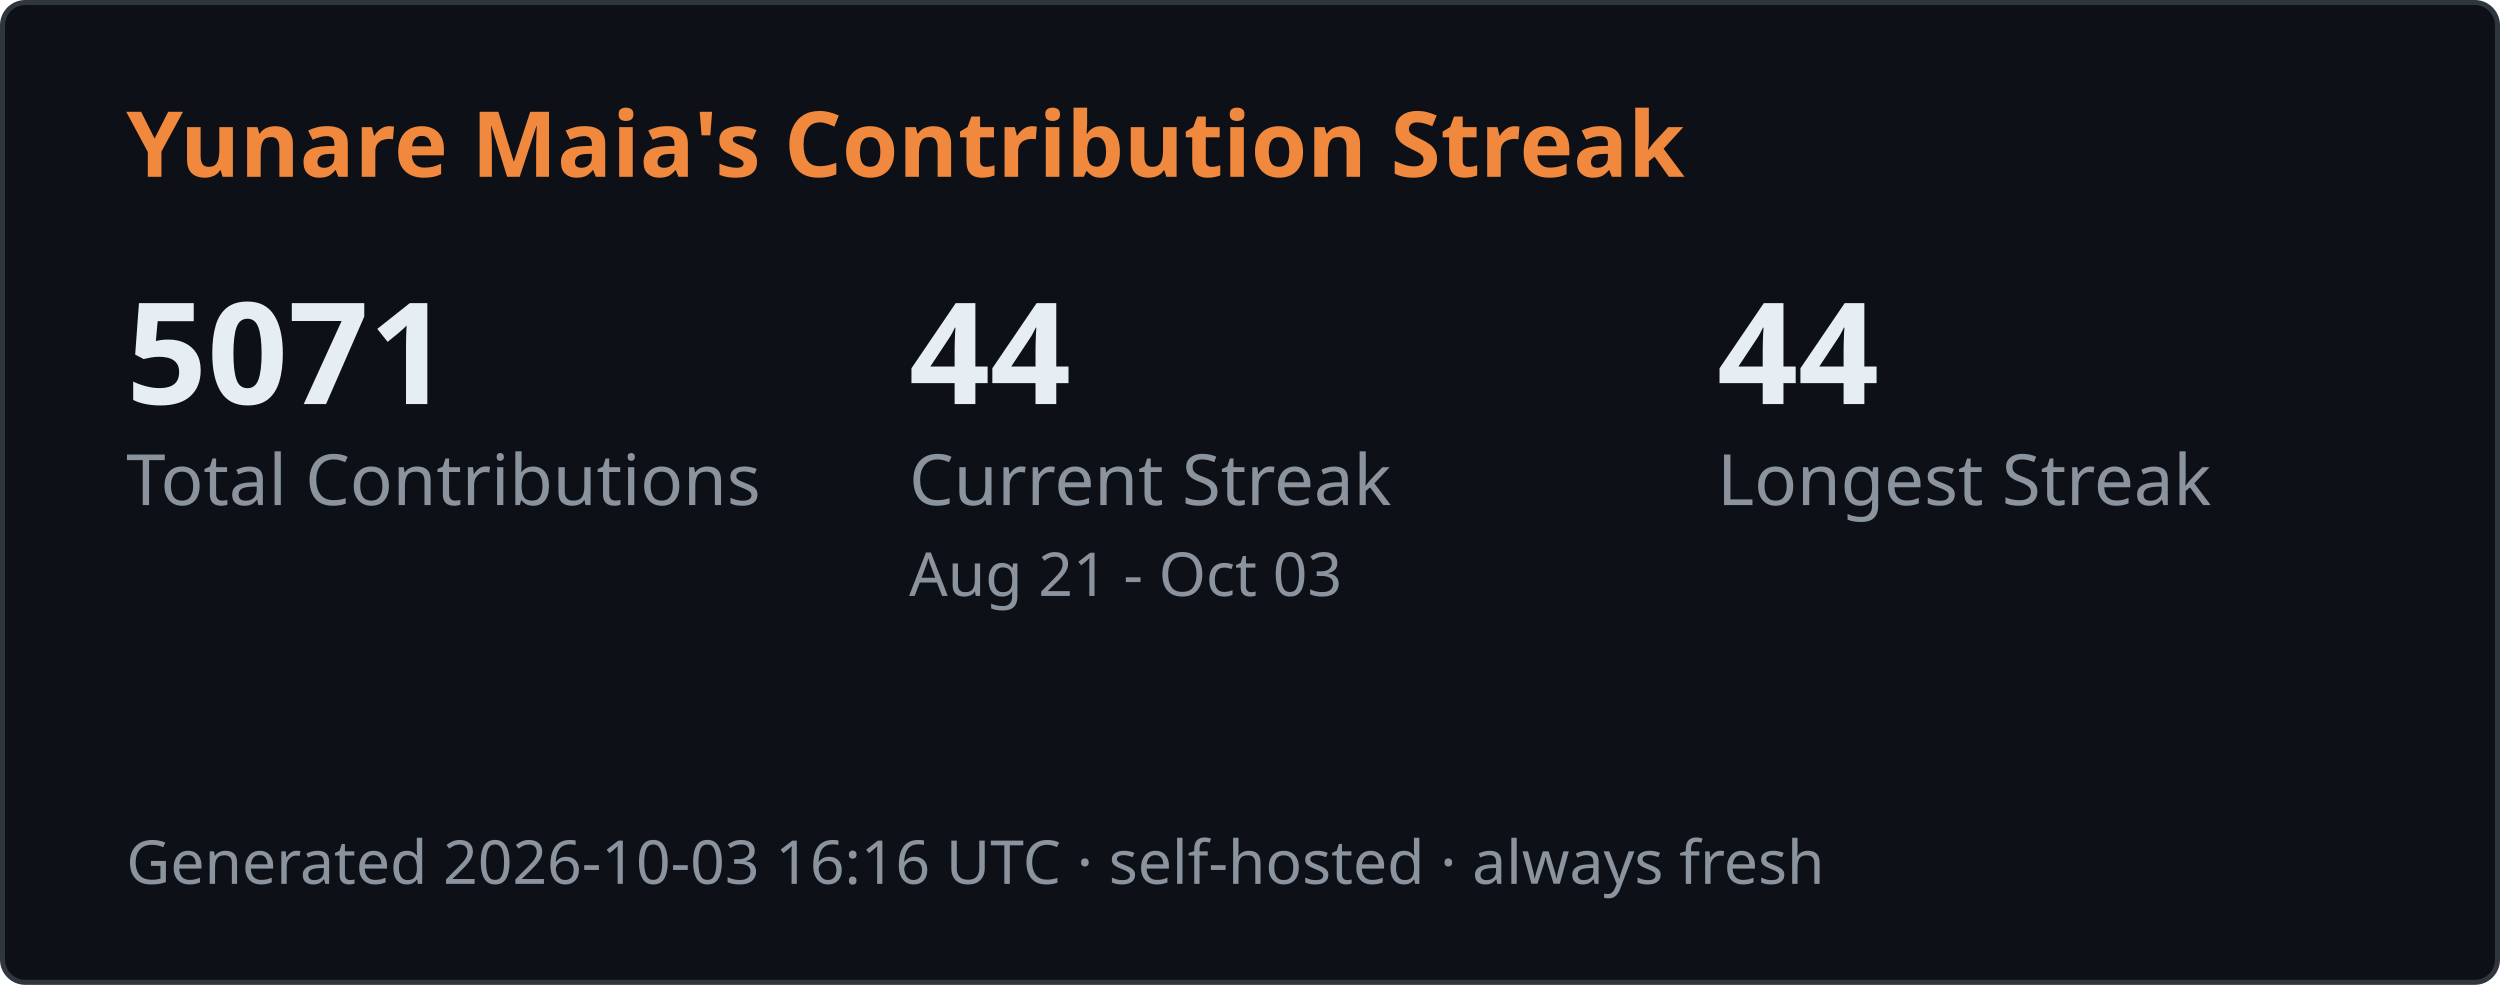
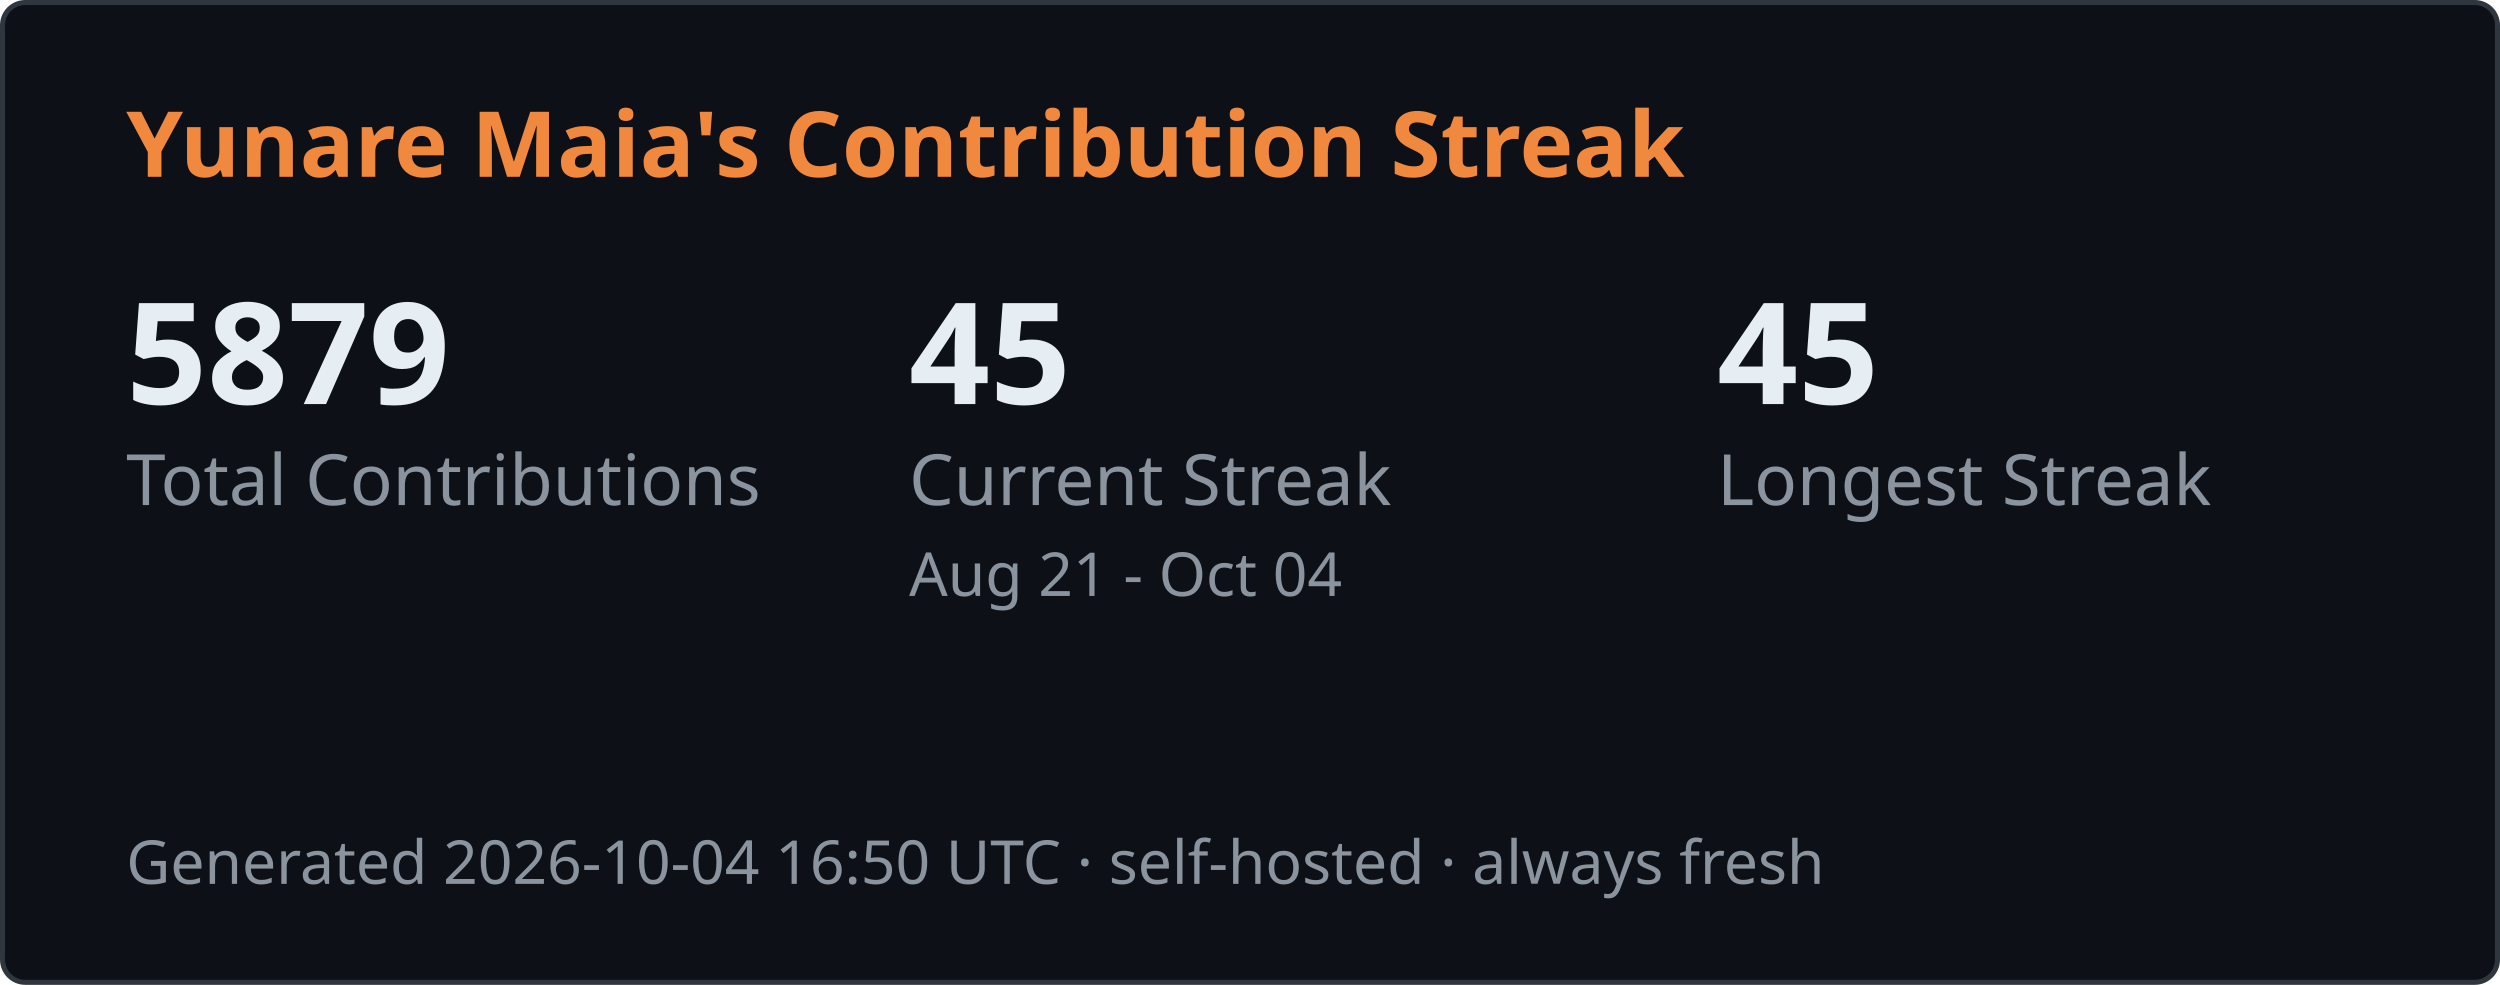
<svg xmlns="http://www.w3.org/2000/svg" width="495" height="195" viewBox="0 0 495 195" fill="none" role="img" aria-label="Contribution streak">
  <style>
    .header { font: 600 18px 'Segoe UI', Ubuntu, Sans-Serif; fill: #F0883E }
    .stat { font: 600 28px 'Segoe UI', Ubuntu, Sans-Serif; fill: #E6EDF3 }
    .label { font: 400 14px 'Segoe UI', Ubuntu, Sans-Serif; fill: #8B949E }
    .sub { font: 400 12px 'Segoe UI', Ubuntu, Sans-Serif; fill: #8B949E }
    .card { fill: #0D1117; stroke: #30363D }
  </style>
  <rect x="0.5" y="0.5" width="494" height="194" rx="4.5" class="card" />
  <text x="25" y="35" class="header">Yunare Maia's Contribution Streak</text>
-   <text x="25" y="80" class="stat">5071</text>
+   <text x="25" y="80" class="stat">5879</text>
  <text x="25" y="100" class="label">Total Contributions</text>
-   <text x="180" y="80" class="stat">44</text>
+   <text x="180" y="80" class="stat">45</text>
  <text x="180" y="100" class="label">Current Streak</text>
-   <text x="180" y="118" class="sub">Aug 21 - Oct 03</text>
-   <text x="340" y="80" class="stat">44</text>
+   <text x="180" y="118" class="sub">Aug 21 - Oct 04</text>
+   <text x="340" y="80" class="stat">45</text>
  <text x="340" y="100" class="label">Longest Streak</text>
-   <text x="25" y="175" class="sub">Generated 2026-10-03 16:16 UTC · self-hosted · always fresh</text>
+   <text x="25" y="175" class="sub">Generated 2026-10-04 16:50 UTC · self-hosted · always fresh</text>
</svg>
